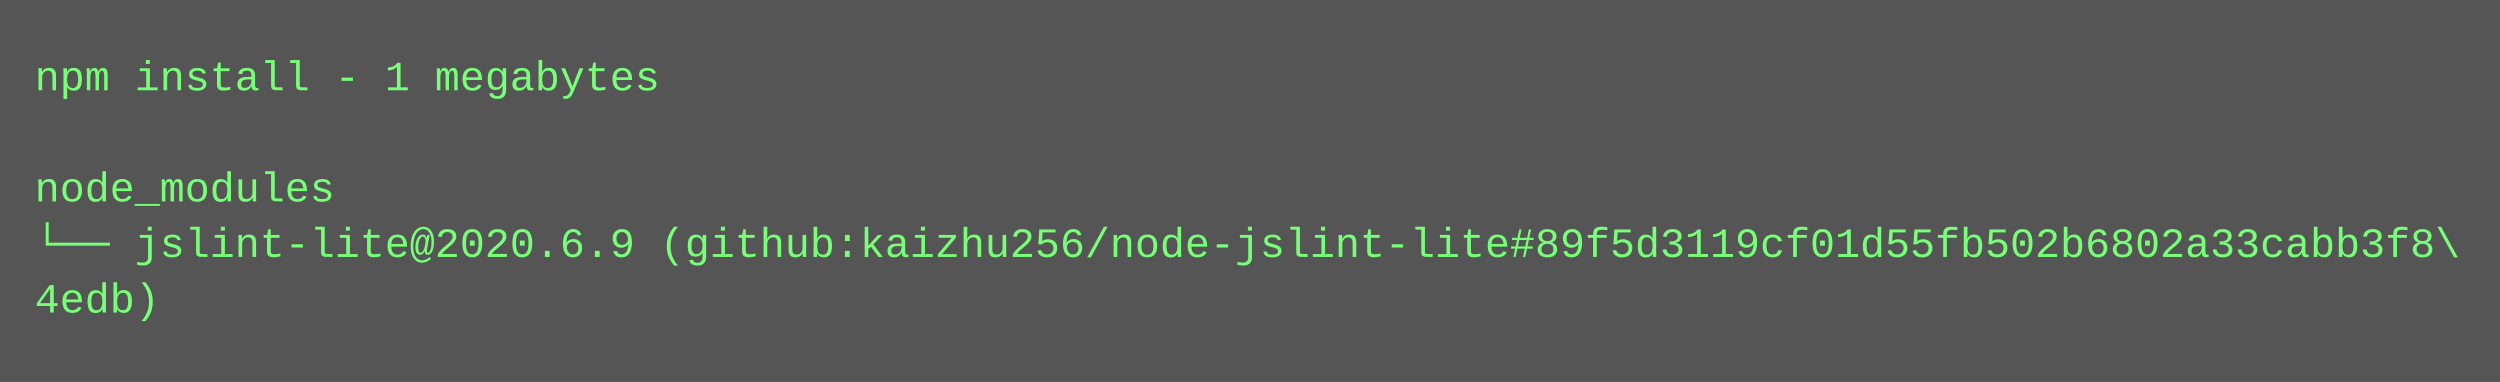
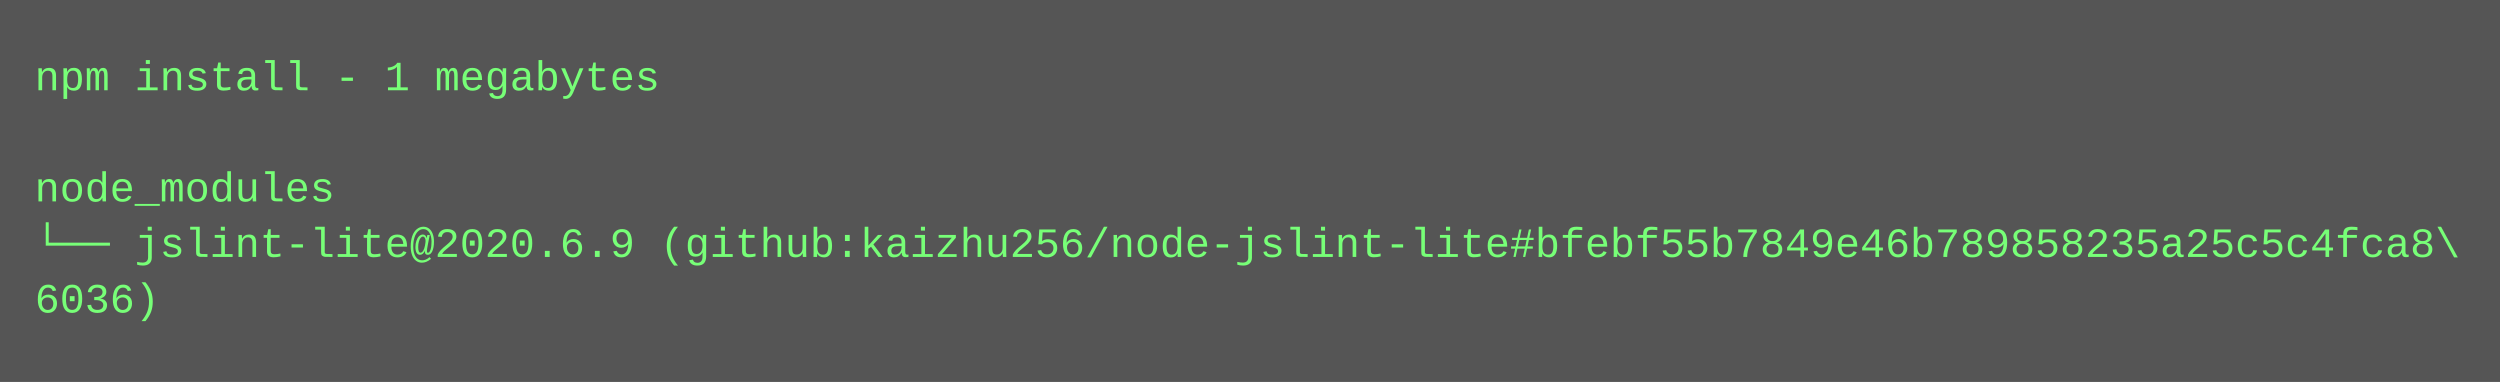
<svg xmlns="http://www.w3.org/2000/svg" height="110" width="720">
  <rect height="110" fill="#555" width="720" />
  <text fill="#7f7" font-family="Courier New" font-size="12" xml:space="preserve">
    <tspan x="10" y="26">npm install - 1 megabytes</tspan>
    <tspan x="10" y="42" />
    <tspan x="10" y="58">node_modules</tspan>
-     <tspan x="10" y="74">└── jslint-lite@2020.6.9 (github:kaizhu256/node-jslint-lite#89f5d3119cf01d55fb502b6802a33cabb3f8\</tspan>
-     <tspan x="10" y="90">4edb)</tspan>
+     <tspan x="10" y="74">└── jslint-lite@2020.6.9 (github:kaizhu256/node-jslint-lite#bfebf55b7849e46b789858235a25c5c4fca8\</tspan>
+     <tspan x="10" y="90">6036)</tspan>
  </text>
</svg>
